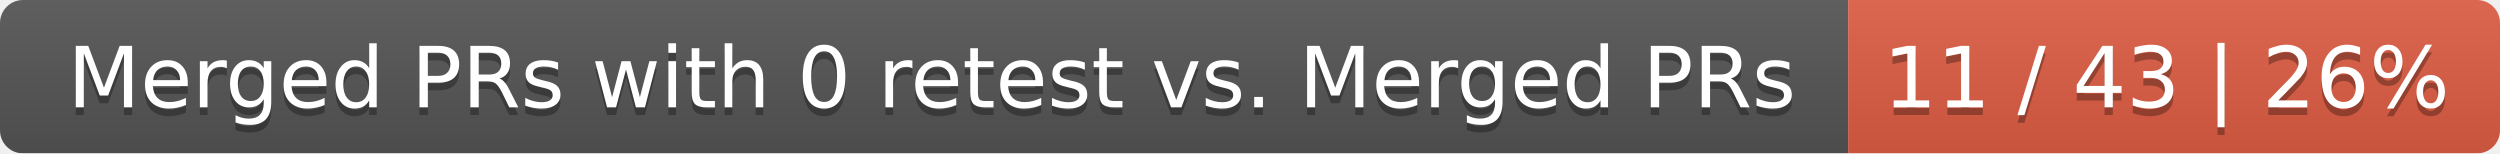
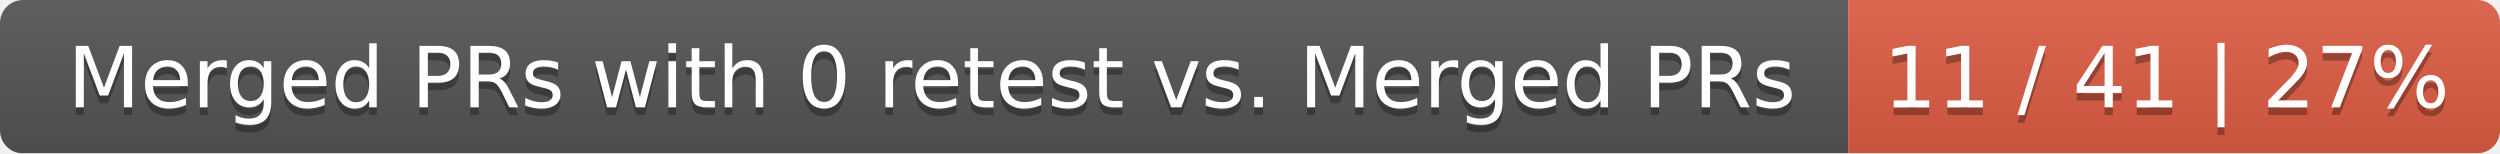
<svg xmlns="http://www.w3.org/2000/svg" width="326" height="20">
  <linearGradient id="smooth" x2="0" y2="100%">
    <stop offset="0" stop-color="#bbb" stop-opacity=".1" />
    <stop offset="1" stop-opacity=".1" />
  </linearGradient>
  <mask id="round">
    <rect width="326" height="20" rx="3" fill="#fff" />
  </mask>
  <g mask="url(#round)">
    <rect width="241" height="20" fill="#555" />
    <rect x="241" width="85" height="20" fill="#e05d44" />
    <rect width="326" height="20" fill="url(#smooth)" />
  </g>
  <g fill="#fff" text-anchor="middle" font-family="DejaVu Sans,Verdana,Geneva,sans-serif" font-size="11">
    <text x="121.5" y="15" fill="#010101" fill-opacity=".3">Merged PRs with 0 retest vs. Merged PRs</text>
    <text x="121.5" y="14">Merged PRs with 0 retest vs. Merged PRs</text>
-     <text x="282.5" y="15" fill="#010101" fill-opacity=".3">11 / 43 | 26%</text>
-     <text x="282.5" y="14">11 / 43 | 26%</text>
+     <text x="282.5" y="15" fill="#010101" fill-opacity=".3">11 / 41 | 27%</text>
+     <text x="282.5" y="14">11 / 41 | 27%</text>
  </g>
</svg>
